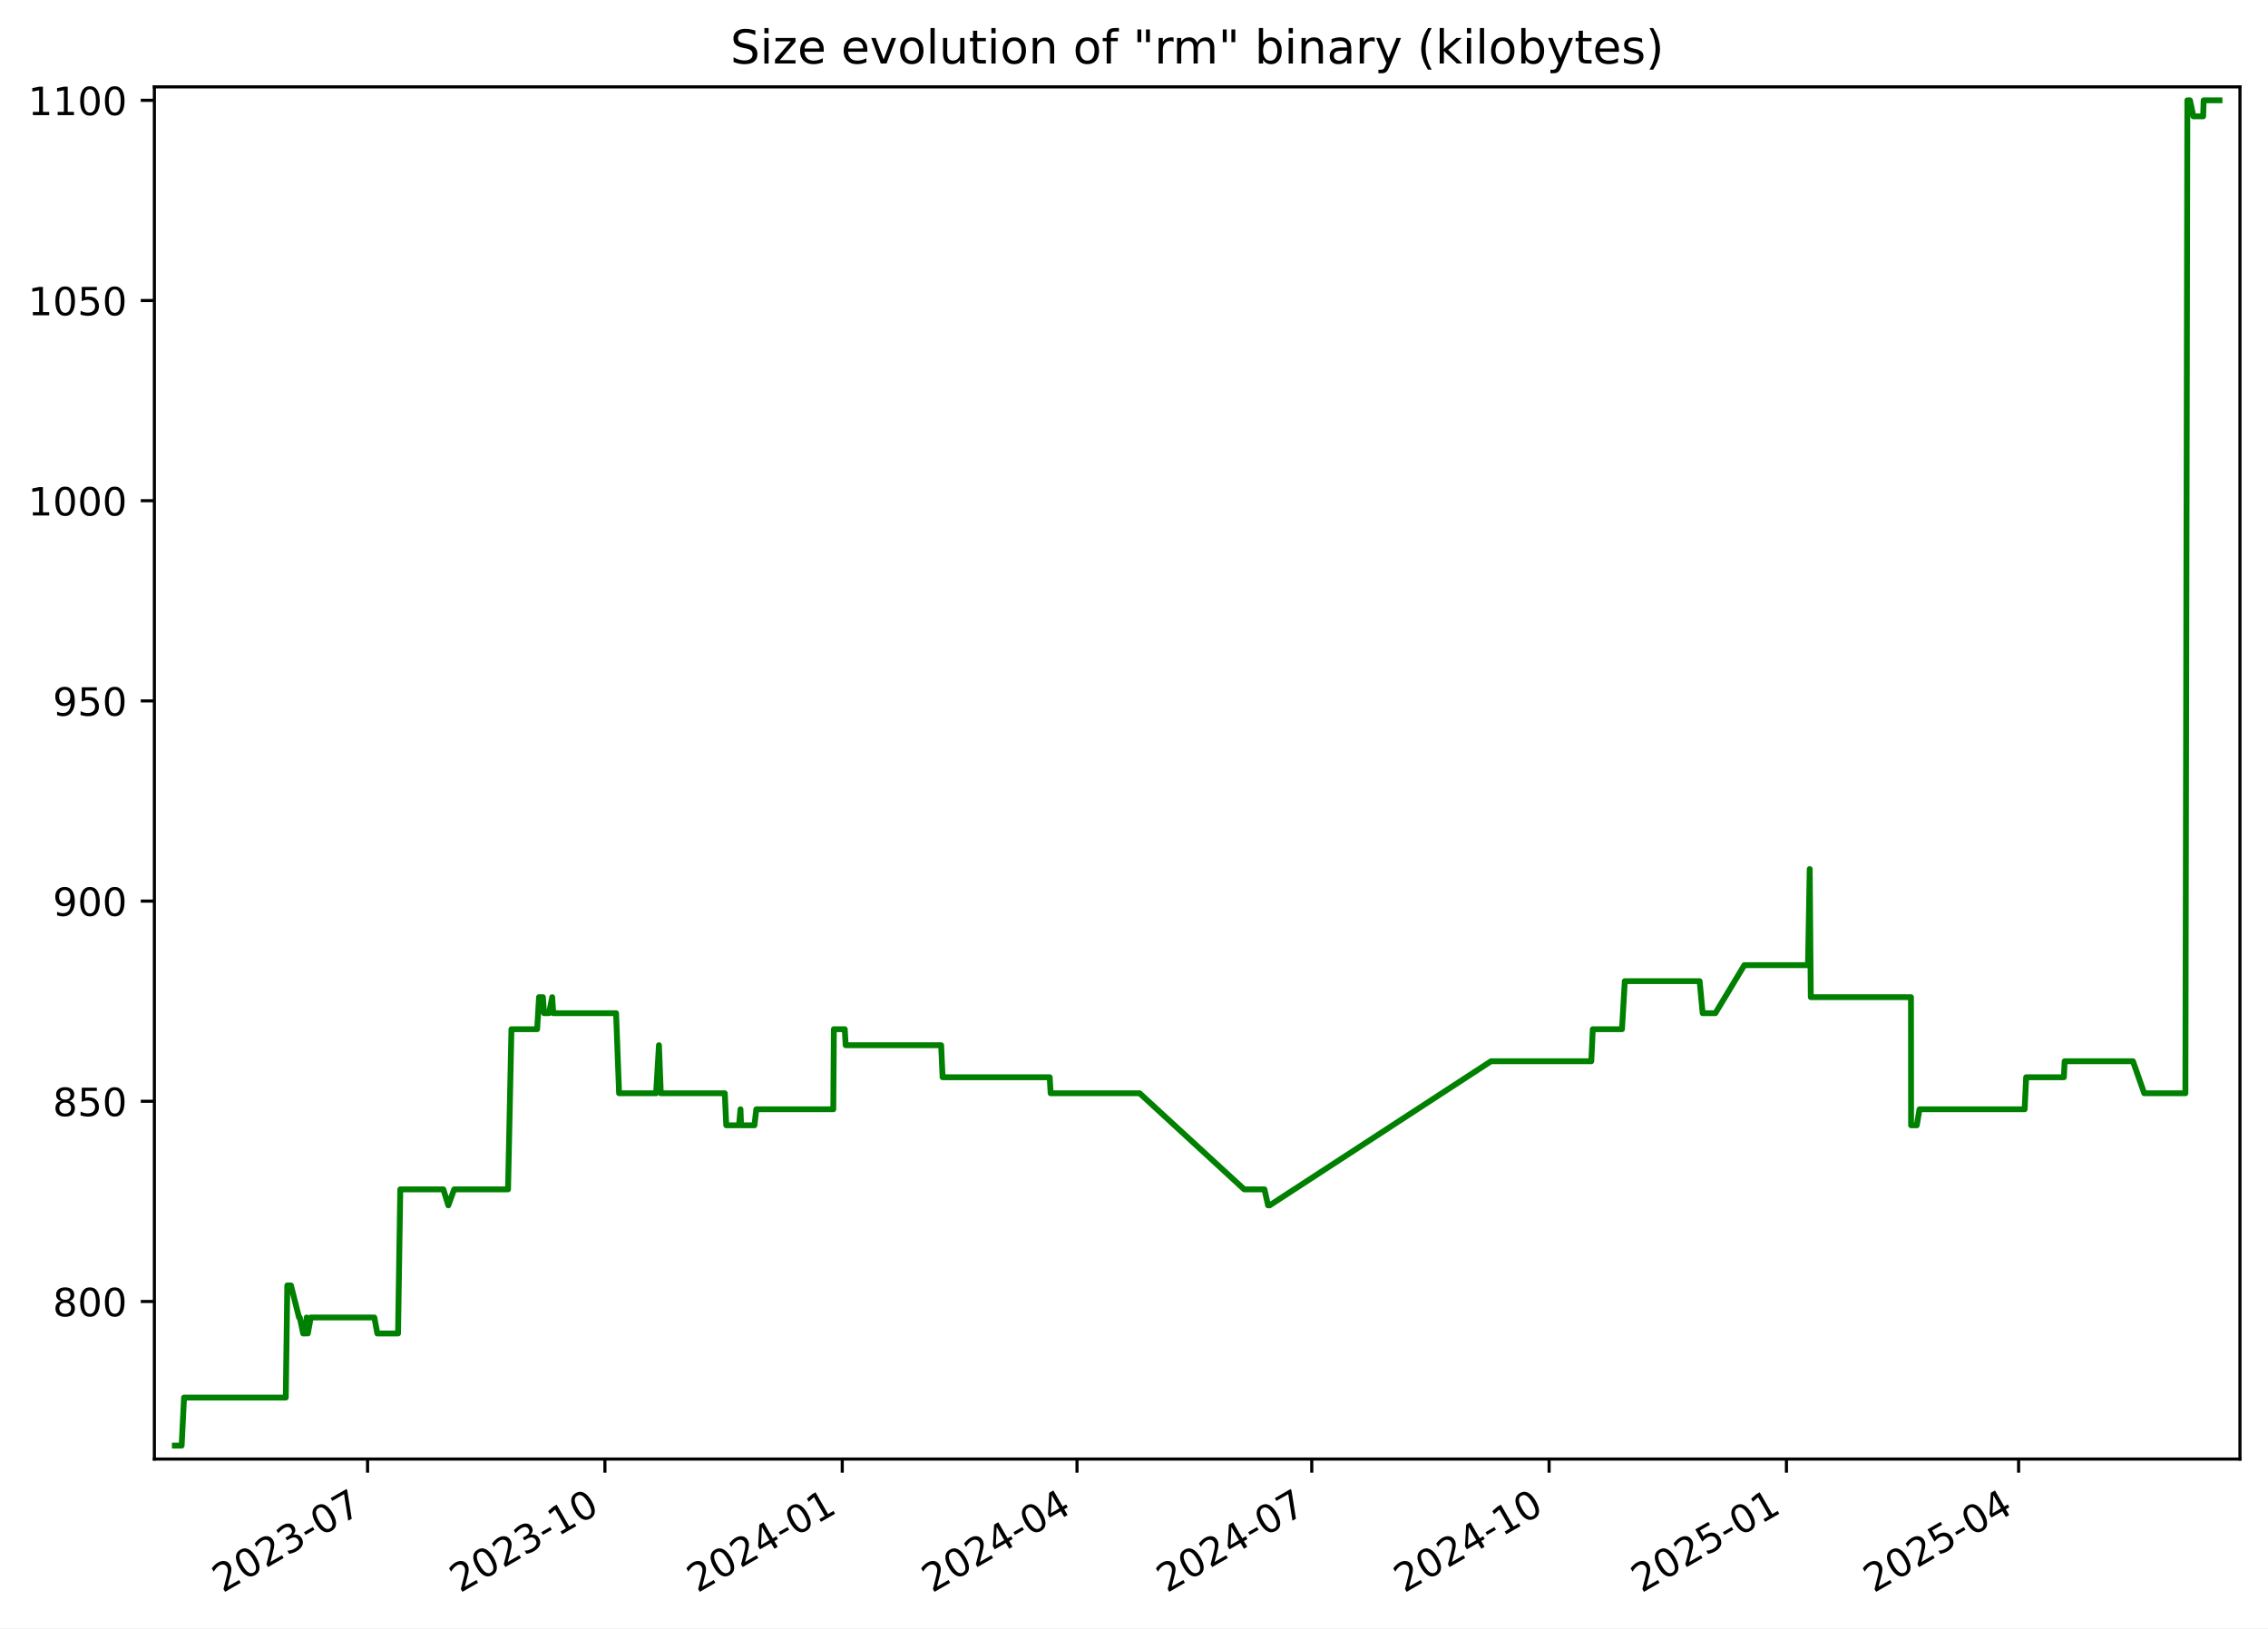
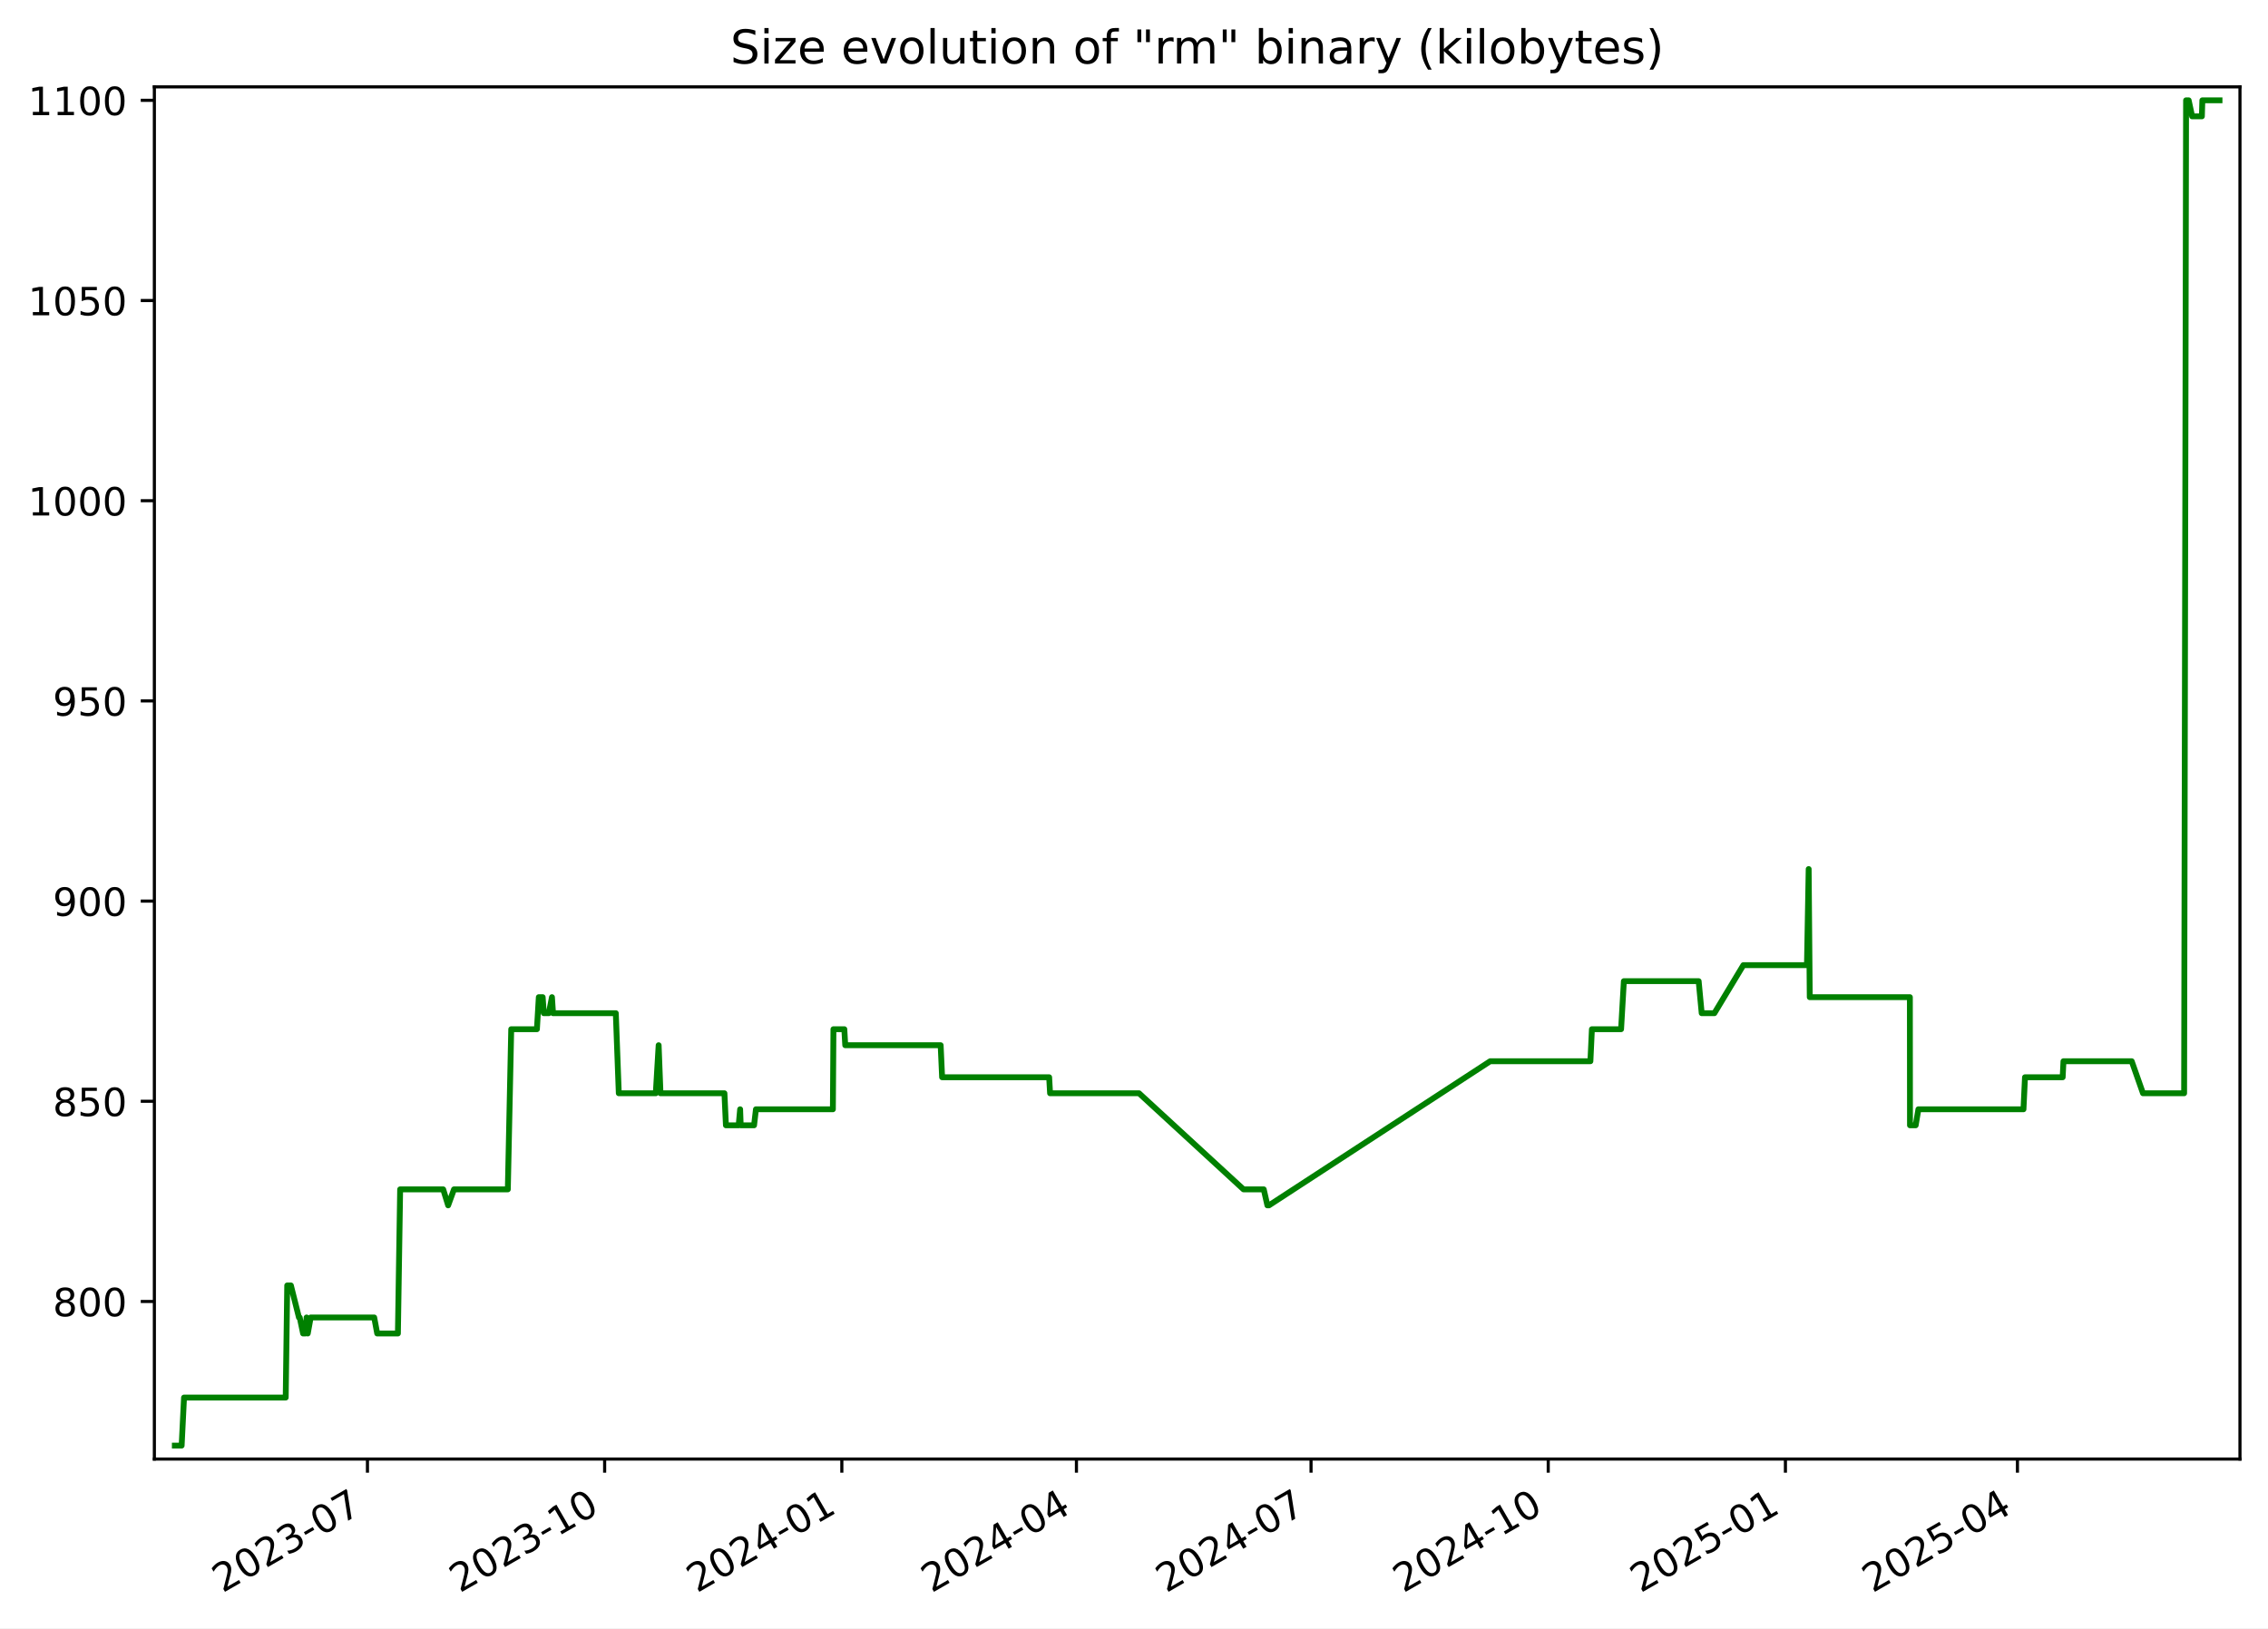
<svg xmlns="http://www.w3.org/2000/svg" xmlns:xlink="http://www.w3.org/1999/xlink" width="582.53pt" height="418.303pt" viewBox="0 0 582.53 418.303" version="1.1">
  <defs>
    <style type="text/css">*{stroke-linejoin: round; stroke-linecap: butt}</style>
  </defs>
  <g id="figure_1">
    <g id="patch_1">
      <path d="M -0 418.303  L 582.53 418.303  L 582.53 0  L -0 0  z " style="fill: #ffffff" />
    </g>
    <g id="axes_1">
      <g id="patch_2">
        <path d="M 39.65 374.83  L 575.33 374.83  L 575.33 22.318  L 39.65 22.318  z " style="fill: #ffffff" />
      </g>
      <g id="matplotlib.axis_1">
        <g id="xtick_1">
          <g id="line2d_1">
            <defs>
-               <path id="m48f391eefd" d="M 0 0  L 0 3.5  " style="stroke: #000000; stroke-width: 0.8" />
+               <path id="mc5333d8bf3" d="M 0 0  L 0 3.5  " style="stroke: #000000; stroke-width: 0.8" />
            </defs>
            <g>
-               <use xlink:href="#m48f391eefd" x="94.412" y="374.83" style="stroke: #000000; stroke-width: 0.8" />
+               <use xlink:href="#mc5333d8bf3" x="94.38" y="374.83" style="stroke: #000000; stroke-width: 0.8" />
            </g>
          </g>
          <g id="text_1">
-             <g transform="translate(57.18687 409.302) rotate(-30) scale(0.1 -0.1)">
+             <g transform="translate(57.15548 409.302) rotate(-30) scale(0.1 -0.1)">
              <defs>
                <path id="DejaVuSans-32" d="M 1228 531  L 3431 531  L 3431 0  L 469 0  L 469 531  Q 828 903 1448 1529  Q 2069 2156 2228 2338  Q 2531 2678 2651 2914  Q 2772 3150 2772 3378  Q 2772 3750 2511 3984  Q 2250 4219 1831 4219  Q 1534 4219 1204 4116  Q 875 4013 500 3803  L 500 4441  Q 881 4594 1212 4672  Q 1544 4750 1819 4750  Q 2544 4750 2975 4387  Q 3406 4025 3406 3419  Q 3406 3131 3298 2873  Q 3191 2616 2906 2266  Q 2828 2175 2409 1742  Q 1991 1309 1228 531  z " transform="scale(0.015625)" />
                <path id="DejaVuSans-30" d="M 2034 4250  Q 1547 4250 1301 3770  Q 1056 3291 1056 2328  Q 1056 1369 1301 889  Q 1547 409 2034 409  Q 2525 409 2770 889  Q 3016 1369 3016 2328  Q 3016 3291 2770 3770  Q 2525 4250 2034 4250  z M 2034 4750  Q 2819 4750 3233 4129  Q 3647 3509 3647 2328  Q 3647 1150 3233 529  Q 2819 -91 2034 -91  Q 1250 -91 836 529  Q 422 1150 422 2328  Q 422 3509 836 4129  Q 1250 4750 2034 4750  z " transform="scale(0.015625)" />
                <path id="DejaVuSans-33" d="M 2597 2516  Q 3050 2419 3304 2112  Q 3559 1806 3559 1356  Q 3559 666 3084 287  Q 2609 -91 1734 -91  Q 1441 -91 1130 -33  Q 819 25 488 141  L 488 750  Q 750 597 1062 519  Q 1375 441 1716 441  Q 2309 441 2620 675  Q 2931 909 2931 1356  Q 2931 1769 2642 2001  Q 2353 2234 1838 2234  L 1294 2234  L 1294 2753  L 1863 2753  Q 2328 2753 2575 2939  Q 2822 3125 2822 3475  Q 2822 3834 2567 4026  Q 2313 4219 1838 4219  Q 1578 4219 1281 4162  Q 984 4106 628 3988  L 628 4550  Q 988 4650 1302 4700  Q 1616 4750 1894 4750  Q 2613 4750 3031 4423  Q 3450 4097 3450 3541  Q 3450 3153 3228 2886  Q 3006 2619 2597 2516  z " transform="scale(0.015625)" />
                <path id="DejaVuSans-2d" d="M 313 2009  L 1997 2009  L 1997 1497  L 313 1497  L 313 2009  z " transform="scale(0.015625)" />
                <path id="DejaVuSans-37" d="M 525 4666  L 3525 4666  L 3525 4397  L 1831 0  L 1172 0  L 2766 4134  L 525 4134  L 525 4666  z " transform="scale(0.015625)" />
              </defs>
              <use xlink:href="#DejaVuSans-32" />
              <use xlink:href="#DejaVuSans-30" x="63.623" />
              <use xlink:href="#DejaVuSans-32" x="127.246" />
              <use xlink:href="#DejaVuSans-33" x="190.869" />
              <use xlink:href="#DejaVuSans-2d" x="254.492" />
              <use xlink:href="#DejaVuSans-30" x="290.576" />
              <use xlink:href="#DejaVuSans-37" x="354.199" />
            </g>
          </g>
        </g>
        <g id="xtick_2">
          <g id="line2d_2">
            <g>
-               <use xlink:href="#m48f391eefd" x="155.371" y="374.83" style="stroke: #000000; stroke-width: 0.8" />
+               <use xlink:href="#mc5333d8bf3" x="155.301" y="374.83" style="stroke: #000000; stroke-width: 0.8" />
            </g>
          </g>
          <g id="text_2">
-             <g transform="translate(118.1462 409.302) rotate(-30) scale(0.1 -0.1)">
+             <g transform="translate(118.0761 409.302) rotate(-30) scale(0.1 -0.1)">
              <defs>
                <path id="DejaVuSans-31" d="M 794 531  L 1825 531  L 1825 4091  L 703 3866  L 703 4441  L 1819 4666  L 2450 4666  L 2450 531  L 3481 531  L 3481 0  L 794 0  L 794 531  z " transform="scale(0.015625)" />
              </defs>
              <use xlink:href="#DejaVuSans-32" />
              <use xlink:href="#DejaVuSans-30" x="63.623" />
              <use xlink:href="#DejaVuSans-32" x="127.246" />
              <use xlink:href="#DejaVuSans-33" x="190.869" />
              <use xlink:href="#DejaVuSans-2d" x="254.492" />
              <use xlink:href="#DejaVuSans-31" x="290.576" />
              <use xlink:href="#DejaVuSans-30" x="354.199" />
            </g>
          </g>
        </g>
        <g id="xtick_3">
          <g id="line2d_3">
            <g>
-               <use xlink:href="#m48f391eefd" x="216.33" y="374.83" style="stroke: #000000; stroke-width: 0.8" />
+               <use xlink:href="#mc5333d8bf3" x="216.222" y="374.83" style="stroke: #000000; stroke-width: 0.8" />
            </g>
          </g>
          <g id="text_3">
-             <g transform="translate(179.1055 409.302) rotate(-30) scale(0.1 -0.1)">
+             <g transform="translate(178.9967 409.302) rotate(-30) scale(0.1 -0.1)">
              <defs>
                <path id="DejaVuSans-34" d="M 2419 4116  L 825 1625  L 2419 1625  L 2419 4116  z M 2253 4666  L 3047 4666  L 3047 1625  L 3713 1625  L 3713 1100  L 3047 1100  L 3047 0  L 2419 0  L 2419 1100  L 313 1100  L 313 1709  L 2253 4666  z " transform="scale(0.015625)" />
              </defs>
              <use xlink:href="#DejaVuSans-32" />
              <use xlink:href="#DejaVuSans-30" x="63.623" />
              <use xlink:href="#DejaVuSans-32" x="127.246" />
              <use xlink:href="#DejaVuSans-34" x="190.869" />
              <use xlink:href="#DejaVuSans-2d" x="254.492" />
              <use xlink:href="#DejaVuSans-30" x="290.576" />
              <use xlink:href="#DejaVuSans-31" x="354.199" />
            </g>
          </g>
        </g>
        <g id="xtick_4">
          <g id="line2d_4">
            <g>
-               <use xlink:href="#m48f391eefd" x="276.627" y="374.83" style="stroke: #000000; stroke-width: 0.8" />
+               <use xlink:href="#mc5333d8bf3" x="276.48" y="374.83" style="stroke: #000000; stroke-width: 0.8" />
            </g>
          </g>
          <g id="text_4">
-             <g transform="translate(239.4021 409.302) rotate(-30) scale(0.1 -0.1)">
+             <g transform="translate(239.2552 409.302) rotate(-30) scale(0.1 -0.1)">
              <use xlink:href="#DejaVuSans-32" />
              <use xlink:href="#DejaVuSans-30" x="63.623" />
              <use xlink:href="#DejaVuSans-32" x="127.246" />
              <use xlink:href="#DejaVuSans-34" x="190.869" />
              <use xlink:href="#DejaVuSans-2d" x="254.492" />
              <use xlink:href="#DejaVuSans-30" x="290.576" />
              <use xlink:href="#DejaVuSans-34" x="354.199" />
            </g>
          </g>
        </g>
        <g id="xtick_5">
          <g id="line2d_5">
            <g>
-               <use xlink:href="#m48f391eefd" x="336.924" y="374.83" style="stroke: #000000; stroke-width: 0.8" />
+               <use xlink:href="#mc5333d8bf3" x="336.738" y="374.83" style="stroke: #000000; stroke-width: 0.8" />
            </g>
          </g>
          <g id="text_5">
-             <g transform="translate(299.6988 409.302) rotate(-30) scale(0.1 -0.1)">
+             <g transform="translate(299.5137 409.302) rotate(-30) scale(0.1 -0.1)">
              <use xlink:href="#DejaVuSans-32" />
              <use xlink:href="#DejaVuSans-30" x="63.623" />
              <use xlink:href="#DejaVuSans-32" x="127.246" />
              <use xlink:href="#DejaVuSans-34" x="190.869" />
              <use xlink:href="#DejaVuSans-2d" x="254.492" />
              <use xlink:href="#DejaVuSans-30" x="290.576" />
              <use xlink:href="#DejaVuSans-37" x="354.199" />
            </g>
          </g>
        </g>
        <g id="xtick_6">
          <g id="line2d_6">
            <g>
-               <use xlink:href="#m48f391eefd" x="397.883" y="374.83" style="stroke: #000000; stroke-width: 0.8" />
+               <use xlink:href="#mc5333d8bf3" x="397.659" y="374.83" style="stroke: #000000; stroke-width: 0.8" />
            </g>
          </g>
          <g id="text_6">
-             <g transform="translate(360.6581 409.302) rotate(-30) scale(0.1 -0.1)">
+             <g transform="translate(360.4343 409.302) rotate(-30) scale(0.1 -0.1)">
              <use xlink:href="#DejaVuSans-32" />
              <use xlink:href="#DejaVuSans-30" x="63.623" />
              <use xlink:href="#DejaVuSans-32" x="127.246" />
              <use xlink:href="#DejaVuSans-34" x="190.869" />
              <use xlink:href="#DejaVuSans-2d" x="254.492" />
              <use xlink:href="#DejaVuSans-31" x="290.576" />
              <use xlink:href="#DejaVuSans-30" x="354.199" />
            </g>
          </g>
        </g>
        <g id="xtick_7">
          <g id="line2d_7">
            <g>
-               <use xlink:href="#m48f391eefd" x="458.842" y="374.83" style="stroke: #000000; stroke-width: 0.8" />
+               <use xlink:href="#mc5333d8bf3" x="458.58" y="374.83" style="stroke: #000000; stroke-width: 0.8" />
            </g>
          </g>
          <g id="text_7">
-             <g transform="translate(421.6174 409.302) rotate(-30) scale(0.1 -0.1)">
+             <g transform="translate(421.3549 409.302) rotate(-30) scale(0.1 -0.1)">
              <defs>
                <path id="DejaVuSans-35" d="M 691 4666  L 3169 4666  L 3169 4134  L 1269 4134  L 1269 2991  Q 1406 3038 1543 3061  Q 1681 3084 1819 3084  Q 2600 3084 3056 2656  Q 3513 2228 3513 1497  Q 3513 744 3044 326  Q 2575 -91 1722 -91  Q 1428 -91 1123 -41  Q 819 9 494 109  L 494 744  Q 775 591 1075 516  Q 1375 441 1709 441  Q 2250 441 2565 725  Q 2881 1009 2881 1497  Q 2881 1984 2565 2268  Q 2250 2553 1709 2553  Q 1456 2553 1204 2497  Q 953 2441 691 2322  L 691 4666  z " transform="scale(0.015625)" />
              </defs>
              <use xlink:href="#DejaVuSans-32" />
              <use xlink:href="#DejaVuSans-30" x="63.623" />
              <use xlink:href="#DejaVuSans-32" x="127.246" />
              <use xlink:href="#DejaVuSans-35" x="190.869" />
              <use xlink:href="#DejaVuSans-2d" x="254.492" />
              <use xlink:href="#DejaVuSans-30" x="290.576" />
              <use xlink:href="#DejaVuSans-31" x="354.199" />
            </g>
          </g>
        </g>
        <g id="xtick_8">
          <g id="line2d_8">
            <g>
-               <use xlink:href="#m48f391eefd" x="518.476" y="374.83" style="stroke: #000000; stroke-width: 0.8" />
+               <use xlink:href="#mc5333d8bf3" x="518.176" y="374.83" style="stroke: #000000; stroke-width: 0.8" />
            </g>
          </g>
          <g id="text_8">
-             <g transform="translate(481.2515 409.302) rotate(-30) scale(0.1 -0.1)">
+             <g transform="translate(480.9512 409.302) rotate(-30) scale(0.1 -0.1)">
              <use xlink:href="#DejaVuSans-32" />
              <use xlink:href="#DejaVuSans-30" x="63.623" />
              <use xlink:href="#DejaVuSans-32" x="127.246" />
              <use xlink:href="#DejaVuSans-35" x="190.869" />
              <use xlink:href="#DejaVuSans-2d" x="254.492" />
              <use xlink:href="#DejaVuSans-30" x="290.576" />
              <use xlink:href="#DejaVuSans-34" x="354.199" />
            </g>
          </g>
        </g>
      </g>
      <g id="matplotlib.axis_2">
        <g id="ytick_1">
          <g id="line2d_9">
            <defs>
-               <path id="m0028263cc3" d="M 0 0  L -3.5 0  " style="stroke: #000000; stroke-width: 0.8" />
+               <path id="m9a26f49847" d="M 0 0  L -3.5 0  " style="stroke: #000000; stroke-width: 0.8" />
            </defs>
            <g>
-               <use xlink:href="#m0028263cc3" x="39.65" y="334.346" style="stroke: #000000; stroke-width: 0.8" />
+               <use xlink:href="#m9a26f49847" x="39.65" y="334.346" style="stroke: #000000; stroke-width: 0.8" />
            </g>
          </g>
          <g id="text_9">
            <g transform="translate(13.5625 338.1448) scale(0.1 -0.1)">
              <defs>
                <path id="DejaVuSans-38" d="M 2034 2216  Q 1584 2216 1326 1975  Q 1069 1734 1069 1313  Q 1069 891 1326 650  Q 1584 409 2034 409  Q 2484 409 2743 651  Q 3003 894 3003 1313  Q 3003 1734 2745 1975  Q 2488 2216 2034 2216  z M 1403 2484  Q 997 2584 770 2862  Q 544 3141 544 3541  Q 544 4100 942 4425  Q 1341 4750 2034 4750  Q 2731 4750 3128 4425  Q 3525 4100 3525 3541  Q 3525 3141 3298 2862  Q 3072 2584 2669 2484  Q 3125 2378 3379 2068  Q 3634 1759 3634 1313  Q 3634 634 3220 271  Q 2806 -91 2034 -91  Q 1263 -91 848 271  Q 434 634 434 1313  Q 434 1759 690 2068  Q 947 2378 1403 2484  z M 1172 3481  Q 1172 3119 1398 2916  Q 1625 2713 2034 2713  Q 2441 2713 2670 2916  Q 2900 3119 2900 3481  Q 2900 3844 2670 4047  Q 2441 4250 2034 4250  Q 1625 4250 1398 4047  Q 1172 3844 1172 3481  z " transform="scale(0.015625)" />
              </defs>
              <use xlink:href="#DejaVuSans-38" />
              <use xlink:href="#DejaVuSans-30" x="63.623" />
              <use xlink:href="#DejaVuSans-30" x="127.246" />
            </g>
          </g>
        </g>
        <g id="ytick_2">
          <g id="line2d_10">
            <g>
-               <use xlink:href="#m0028263cc3" x="39.65" y="282.917" style="stroke: #000000; stroke-width: 0.8" />
+               <use xlink:href="#m9a26f49847" x="39.65" y="282.917" style="stroke: #000000; stroke-width: 0.8" />
            </g>
          </g>
          <g id="text_10">
            <g transform="translate(13.5625 286.7162) scale(0.1 -0.1)">
              <use xlink:href="#DejaVuSans-38" />
              <use xlink:href="#DejaVuSans-35" x="63.623" />
              <use xlink:href="#DejaVuSans-30" x="127.246" />
            </g>
          </g>
        </g>
        <g id="ytick_3">
          <g id="line2d_11">
            <g>
-               <use xlink:href="#m0028263cc3" x="39.65" y="231.488" style="stroke: #000000; stroke-width: 0.8" />
+               <use xlink:href="#m9a26f49847" x="39.65" y="231.488" style="stroke: #000000; stroke-width: 0.8" />
            </g>
          </g>
          <g id="text_11">
            <g transform="translate(13.5625 235.2876) scale(0.1 -0.1)">
              <defs>
                <path id="DejaVuSans-39" d="M 703 97  L 703 672  Q 941 559 1184 500  Q 1428 441 1663 441  Q 2288 441 2617 861  Q 2947 1281 2994 2138  Q 2813 1869 2534 1725  Q 2256 1581 1919 1581  Q 1219 1581 811 2004  Q 403 2428 403 3163  Q 403 3881 828 4315  Q 1253 4750 1959 4750  Q 2769 4750 3195 4129  Q 3622 3509 3622 2328  Q 3622 1225 3098 567  Q 2575 -91 1691 -91  Q 1453 -91 1209 -44  Q 966 3 703 97  z M 1959 2075  Q 2384 2075 2632 2365  Q 2881 2656 2881 3163  Q 2881 3666 2632 3958  Q 2384 4250 1959 4250  Q 1534 4250 1286 3958  Q 1038 3666 1038 3163  Q 1038 2656 1286 2365  Q 1534 2075 1959 2075  z " transform="scale(0.015625)" />
              </defs>
              <use xlink:href="#DejaVuSans-39" />
              <use xlink:href="#DejaVuSans-30" x="63.623" />
              <use xlink:href="#DejaVuSans-30" x="127.246" />
            </g>
          </g>
        </g>
        <g id="ytick_4">
          <g id="line2d_12">
            <g>
-               <use xlink:href="#m0028263cc3" x="39.65" y="180.06" style="stroke: #000000; stroke-width: 0.8" />
+               <use xlink:href="#m9a26f49847" x="39.65" y="180.06" style="stroke: #000000; stroke-width: 0.8" />
            </g>
          </g>
          <g id="text_12">
            <g transform="translate(13.5625 183.8591) scale(0.1 -0.1)">
              <use xlink:href="#DejaVuSans-39" />
              <use xlink:href="#DejaVuSans-35" x="63.623" />
              <use xlink:href="#DejaVuSans-30" x="127.246" />
            </g>
          </g>
        </g>
        <g id="ytick_5">
          <g id="line2d_13">
            <g>
-               <use xlink:href="#m0028263cc3" x="39.65" y="128.631" style="stroke: #000000; stroke-width: 0.8" />
+               <use xlink:href="#m9a26f49847" x="39.65" y="128.631" style="stroke: #000000; stroke-width: 0.8" />
            </g>
          </g>
          <g id="text_13">
            <g transform="translate(7.2 132.4305) scale(0.1 -0.1)">
              <use xlink:href="#DejaVuSans-31" />
              <use xlink:href="#DejaVuSans-30" x="63.623" />
              <use xlink:href="#DejaVuSans-30" x="127.246" />
              <use xlink:href="#DejaVuSans-30" x="190.869" />
            </g>
          </g>
        </g>
        <g id="ytick_6">
          <g id="line2d_14">
            <g>
-               <use xlink:href="#m0028263cc3" x="39.65" y="77.203" style="stroke: #000000; stroke-width: 0.8" />
+               <use xlink:href="#m9a26f49847" x="39.65" y="77.203" style="stroke: #000000; stroke-width: 0.8" />
            </g>
          </g>
          <g id="text_14">
            <g transform="translate(7.2 81.00191) scale(0.1 -0.1)">
              <use xlink:href="#DejaVuSans-31" />
              <use xlink:href="#DejaVuSans-30" x="63.623" />
              <use xlink:href="#DejaVuSans-35" x="127.246" />
              <use xlink:href="#DejaVuSans-30" x="190.869" />
            </g>
          </g>
        </g>
        <g id="ytick_7">
          <g id="line2d_15">
            <g>
-               <use xlink:href="#m0028263cc3" x="39.65" y="25.774" style="stroke: #000000; stroke-width: 0.8" />
+               <use xlink:href="#m9a26f49847" x="39.65" y="25.774" style="stroke: #000000; stroke-width: 0.8" />
            </g>
          </g>
          <g id="text_15">
            <g transform="translate(7.2 29.57334) scale(0.1 -0.1)">
              <use xlink:href="#DejaVuSans-31" />
              <use xlink:href="#DejaVuSans-31" x="63.623" />
              <use xlink:href="#DejaVuSans-30" x="127.246" />
              <use xlink:href="#DejaVuSans-30" x="190.869" />
            </g>
          </g>
        </g>
      </g>
      <g id="line2d_16">
-         <path d="M 44.902 371.374  L 46.656 371.374  L 47.269 359.031  L 73.403 359.031  L 73.79 330.231  L 74.737 330.231  L 76.803 338.46  L 77.005 338.46  L 77.866 342.574  L 78.456 342.574  L 78.766 338.46  L 79.07 342.574  L 79.82 338.46  L 96.148 338.46  L 96.917 342.574  L 102.237 342.574  L 102.814 305.546  L 113.878 305.546  L 115.149 309.66  L 116.651 305.546  L 130.489 305.546  L 131.362 264.403  L 137.965 264.403  L 138.451 256.174  L 139.446 256.174  L 139.727 260.288  L 141.02 260.288  L 141.831 256.174  L 142.104 260.288  L 158.24 260.288  L 159.009 280.86  L 168.518 280.86  L 169.252 268.517  L 169.723 280.86  L 186.161 280.86  L 186.54 289.088  L 189.82 289.088  L 190.194 284.974  L 190.34 289.088  L 193.775 289.088  L 194.257 284.974  L 214.031 284.974  L 214.174 264.403  L 216.977 264.403  L 217.206 268.517  L 241.731 268.517  L 242.103 276.746  L 269.616 276.746  L 269.852 280.86  L 292.716 280.86  L 319.571 305.546  L 324.769 305.546  L 325.702 309.66  L 326.105 309.66  L 382.964 272.631  L 408.721 272.631  L 409.107 264.403  L 416.607 264.403  L 417.324 252.06  L 436.547 252.06  L 437.325 260.288  L 440.587 260.288  L 448.03 247.946  L 464.379 247.946  L 464.82 223.26  L 465.098 256.174  L 490.831 256.174  L 490.858 289.088  L 492.322 289.088  L 493.018 284.974  L 520.026 284.974  L 520.416 276.746  L 530.099 276.746  L 530.302 272.631  L 547.845 272.631  L 550.74 280.86  L 561.314 280.86  L 561.817 25.774  L 562.486 25.774  L 563.371 29.888  L 565.878 29.888  L 565.999 25.774  L 570.078 25.774  L 570.078 25.774  " clip-path="url(#pb8211eb91f)" style="fill: none; stroke: #008000; stroke-width: 1.5; stroke-linecap: square" />
+         <path d="M 44.902 371.374  L 46.655 371.374  L 47.268 359.031  L 73.384 359.031  L 73.772 330.231  L 74.718 330.231  L 76.782 338.46  L 76.985 338.46  L 77.845 342.574  L 78.435 342.574  L 78.745 338.46  L 79.048 342.574  L 79.798 338.46  L 96.116 338.46  L 96.884 342.574  L 102.2 342.574  L 102.777 305.546  L 113.835 305.546  L 115.104 309.66  L 116.605 305.546  L 130.435 305.546  L 131.307 264.403  L 137.906 264.403  L 138.392 256.174  L 139.386 256.174  L 139.667 260.288  L 140.959 260.288  L 141.769 256.174  L 142.043 260.288  L 158.168 260.288  L 158.936 280.86  L 168.439 280.86  L 169.173 268.517  L 169.644 280.86  L 186.072 280.86  L 186.451 289.088  L 189.728 289.088  L 190.102 284.974  L 190.247 289.088  L 193.681 289.088  L 194.163 284.974  L 213.924 284.974  L 214.067 264.403  L 216.867 264.403  L 217.096 268.517  L 241.606 268.517  L 241.978 276.746  L 269.474 276.746  L 269.709 280.86  L 292.558 280.86  L 319.397 305.546  L 324.591 305.546  L 325.524 309.66  L 325.927 309.66  L 382.75 272.631  L 408.49 272.631  L 408.876 264.403  L 416.371 264.403  L 417.087 252.06  L 436.299 252.06  L 437.076 260.288  L 440.336 260.288  L 447.774 247.946  L 464.113 247.946  L 464.554 223.26  L 464.832 256.174  L 490.548 256.174  L 490.575 289.088  L 492.039 289.088  L 492.734 284.974  L 519.725 284.974  L 520.115 276.746  L 529.792 276.746  L 529.994 272.631  L 547.526 272.631  L 550.419 280.86  L 560.986 280.86  L 561.489 25.774  L 562.158 25.774  L 563.042 29.888  L 565.548 29.888  L 565.668 25.774  L 570.078 25.774  L 570.078 25.774  " clip-path="url(#pcf60c14a0b)" style="fill: none; stroke: #008000; stroke-width: 1.5; stroke-linecap: square" />
      </g>
      <g id="patch_3">
        <path d="M 39.65 374.83  L 39.65 22.318  " style="fill: none; stroke: #000000; stroke-width: 0.8; stroke-linejoin: miter; stroke-linecap: square" />
      </g>
      <g id="patch_4">
        <path d="M 575.33 374.83  L 575.33 22.318  " style="fill: none; stroke: #000000; stroke-width: 0.8; stroke-linejoin: miter; stroke-linecap: square" />
      </g>
      <g id="patch_5">
        <path d="M 39.65 374.83  L 575.33 374.83  " style="fill: none; stroke: #000000; stroke-width: 0.8; stroke-linejoin: miter; stroke-linecap: square" />
      </g>
      <g id="patch_6">
        <path d="M 39.65 22.318  L 575.33 22.318  " style="fill: none; stroke: #000000; stroke-width: 0.8; stroke-linejoin: miter; stroke-linecap: square" />
      </g>
      <g id="text_16">
        <g transform="translate(187.5884 16.31812) scale(0.12 -0.12)">
          <defs>
            <path id="DejaVuSans-53" d="M 3425 4513  L 3425 3897  Q 3066 4069 2747 4153  Q 2428 4238 2131 4238  Q 1616 4238 1336 4038  Q 1056 3838 1056 3469  Q 1056 3159 1242 3001  Q 1428 2844 1947 2747  L 2328 2669  Q 3034 2534 3370 2195  Q 3706 1856 3706 1288  Q 3706 609 3251 259  Q 2797 -91 1919 -91  Q 1588 -91 1214 -16  Q 841 59 441 206  L 441 856  Q 825 641 1194 531  Q 1563 422 1919 422  Q 2459 422 2753 634  Q 3047 847 3047 1241  Q 3047 1584 2836 1778  Q 2625 1972 2144 2069  L 1759 2144  Q 1053 2284 737 2584  Q 422 2884 422 3419  Q 422 4038 858 4394  Q 1294 4750 2059 4750  Q 2388 4750 2728 4690  Q 3069 4631 3425 4513  z " transform="scale(0.015625)" />
            <path id="DejaVuSans-69" d="M 603 3500  L 1178 3500  L 1178 0  L 603 0  L 603 3500  z M 603 4863  L 1178 4863  L 1178 4134  L 603 4134  L 603 4863  z " transform="scale(0.015625)" />
            <path id="DejaVuSans-7a" d="M 353 3500  L 3084 3500  L 3084 2975  L 922 459  L 3084 459  L 3084 0  L 275 0  L 275 525  L 2438 3041  L 353 3041  L 353 3500  z " transform="scale(0.015625)" />
            <path id="DejaVuSans-65" d="M 3597 1894  L 3597 1613  L 953 1613  Q 991 1019 1311 708  Q 1631 397 2203 397  Q 2534 397 2845 478  Q 3156 559 3463 722  L 3463 178  Q 3153 47 2828 -22  Q 2503 -91 2169 -91  Q 1331 -91 842 396  Q 353 884 353 1716  Q 353 2575 817 3079  Q 1281 3584 2069 3584  Q 2775 3584 3186 3129  Q 3597 2675 3597 1894  z M 3022 2063  Q 3016 2534 2758 2815  Q 2500 3097 2075 3097  Q 1594 3097 1305 2825  Q 1016 2553 972 2059  L 3022 2063  z " transform="scale(0.015625)" />
            <path id="DejaVuSans-20" transform="scale(0.015625)" />
            <path id="DejaVuSans-76" d="M 191 3500  L 800 3500  L 1894 563  L 2988 3500  L 3597 3500  L 2284 0  L 1503 0  L 191 3500  z " transform="scale(0.015625)" />
            <path id="DejaVuSans-6f" d="M 1959 3097  Q 1497 3097 1228 2736  Q 959 2375 959 1747  Q 959 1119 1226 758  Q 1494 397 1959 397  Q 2419 397 2687 759  Q 2956 1122 2956 1747  Q 2956 2369 2687 2733  Q 2419 3097 1959 3097  z M 1959 3584  Q 2709 3584 3137 3096  Q 3566 2609 3566 1747  Q 3566 888 3137 398  Q 2709 -91 1959 -91  Q 1206 -91 779 398  Q 353 888 353 1747  Q 353 2609 779 3096  Q 1206 3584 1959 3584  z " transform="scale(0.015625)" />
            <path id="DejaVuSans-6c" d="M 603 4863  L 1178 4863  L 1178 0  L 603 0  L 603 4863  z " transform="scale(0.015625)" />
            <path id="DejaVuSans-75" d="M 544 1381  L 544 3500  L 1119 3500  L 1119 1403  Q 1119 906 1312 657  Q 1506 409 1894 409  Q 2359 409 2629 706  Q 2900 1003 2900 1516  L 2900 3500  L 3475 3500  L 3475 0  L 2900 0  L 2900 538  Q 2691 219 2414 64  Q 2138 -91 1772 -91  Q 1169 -91 856 284  Q 544 659 544 1381  z M 1991 3584  L 1991 3584  z " transform="scale(0.015625)" />
            <path id="DejaVuSans-74" d="M 1172 4494  L 1172 3500  L 2356 3500  L 2356 3053  L 1172 3053  L 1172 1153  Q 1172 725 1289 603  Q 1406 481 1766 481  L 2356 481  L 2356 0  L 1766 0  Q 1100 0 847 248  Q 594 497 594 1153  L 594 3053  L 172 3053  L 172 3500  L 594 3500  L 594 4494  L 1172 4494  z " transform="scale(0.015625)" />
            <path id="DejaVuSans-6e" d="M 3513 2113  L 3513 0  L 2938 0  L 2938 2094  Q 2938 2591 2744 2837  Q 2550 3084 2163 3084  Q 1697 3084 1428 2787  Q 1159 2491 1159 1978  L 1159 0  L 581 0  L 581 3500  L 1159 3500  L 1159 2956  Q 1366 3272 1645 3428  Q 1925 3584 2291 3584  Q 2894 3584 3203 3211  Q 3513 2838 3513 2113  z " transform="scale(0.015625)" />
            <path id="DejaVuSans-66" d="M 2375 4863  L 2375 4384  L 1825 4384  Q 1516 4384 1395 4259  Q 1275 4134 1275 3809  L 1275 3500  L 2222 3500  L 2222 3053  L 1275 3053  L 1275 0  L 697 0  L 697 3053  L 147 3053  L 147 3500  L 697 3500  L 697 3744  Q 697 4328 969 4595  Q 1241 4863 1831 4863  L 2375 4863  z " transform="scale(0.015625)" />
            <path id="DejaVuSans-22" d="M 1147 4666  L 1147 2931  L 616 2931  L 616 4666  L 1147 4666  z M 2328 4666  L 2328 2931  L 1797 2931  L 1797 4666  L 2328 4666  z " transform="scale(0.015625)" />
            <path id="DejaVuSans-72" d="M 2631 2963  Q 2534 3019 2420 3045  Q 2306 3072 2169 3072  Q 1681 3072 1420 2755  Q 1159 2438 1159 1844  L 1159 0  L 581 0  L 581 3500  L 1159 3500  L 1159 2956  Q 1341 3275 1631 3429  Q 1922 3584 2338 3584  Q 2397 3584 2469 3576  Q 2541 3569 2628 3553  L 2631 2963  z " transform="scale(0.015625)" />
            <path id="DejaVuSans-6d" d="M 3328 2828  Q 3544 3216 3844 3400  Q 4144 3584 4550 3584  Q 5097 3584 5394 3201  Q 5691 2819 5691 2113  L 5691 0  L 5113 0  L 5113 2094  Q 5113 2597 4934 2840  Q 4756 3084 4391 3084  Q 3944 3084 3684 2787  Q 3425 2491 3425 1978  L 3425 0  L 2847 0  L 2847 2094  Q 2847 2600 2669 2842  Q 2491 3084 2119 3084  Q 1678 3084 1418 2786  Q 1159 2488 1159 1978  L 1159 0  L 581 0  L 581 3500  L 1159 3500  L 1159 2956  Q 1356 3278 1631 3431  Q 1906 3584 2284 3584  Q 2666 3584 2933 3390  Q 3200 3197 3328 2828  z " transform="scale(0.015625)" />
            <path id="DejaVuSans-62" d="M 3116 1747  Q 3116 2381 2855 2742  Q 2594 3103 2138 3103  Q 1681 3103 1420 2742  Q 1159 2381 1159 1747  Q 1159 1113 1420 752  Q 1681 391 2138 391  Q 2594 391 2855 752  Q 3116 1113 3116 1747  z M 1159 2969  Q 1341 3281 1617 3432  Q 1894 3584 2278 3584  Q 2916 3584 3314 3078  Q 3713 2572 3713 1747  Q 3713 922 3314 415  Q 2916 -91 2278 -91  Q 1894 -91 1617 61  Q 1341 213 1159 525  L 1159 0  L 581 0  L 581 4863  L 1159 4863  L 1159 2969  z " transform="scale(0.015625)" />
            <path id="DejaVuSans-61" d="M 2194 1759  Q 1497 1759 1228 1600  Q 959 1441 959 1056  Q 959 750 1161 570  Q 1363 391 1709 391  Q 2188 391 2477 730  Q 2766 1069 2766 1631  L 2766 1759  L 2194 1759  z M 3341 1997  L 3341 0  L 2766 0  L 2766 531  Q 2569 213 2275 61  Q 1981 -91 1556 -91  Q 1019 -91 701 211  Q 384 513 384 1019  Q 384 1609 779 1909  Q 1175 2209 1959 2209  L 2766 2209  L 2766 2266  Q 2766 2663 2505 2880  Q 2244 3097 1772 3097  Q 1472 3097 1187 3025  Q 903 2953 641 2809  L 641 3341  Q 956 3463 1253 3523  Q 1550 3584 1831 3584  Q 2591 3584 2966 3190  Q 3341 2797 3341 1997  z " transform="scale(0.015625)" />
            <path id="DejaVuSans-79" d="M 2059 -325  Q 1816 -950 1584 -1140  Q 1353 -1331 966 -1331  L 506 -1331  L 506 -850  L 844 -850  Q 1081 -850 1212 -737  Q 1344 -625 1503 -206  L 1606 56  L 191 3500  L 800 3500  L 1894 763  L 2988 3500  L 3597 3500  L 2059 -325  z " transform="scale(0.015625)" />
            <path id="DejaVuSans-28" d="M 1984 4856  Q 1566 4138 1362 3434  Q 1159 2731 1159 2009  Q 1159 1288 1364 580  Q 1569 -128 1984 -844  L 1484 -844  Q 1016 -109 783 600  Q 550 1309 550 2009  Q 550 2706 781 3412  Q 1013 4119 1484 4856  L 1984 4856  z " transform="scale(0.015625)" />
            <path id="DejaVuSans-6b" d="M 581 4863  L 1159 4863  L 1159 1991  L 2875 3500  L 3609 3500  L 1753 1863  L 3688 0  L 2938 0  L 1159 1709  L 1159 0  L 581 0  L 581 4863  z " transform="scale(0.015625)" />
            <path id="DejaVuSans-73" d="M 2834 3397  L 2834 2853  Q 2591 2978 2328 3040  Q 2066 3103 1784 3103  Q 1356 3103 1142 2972  Q 928 2841 928 2578  Q 928 2378 1081 2264  Q 1234 2150 1697 2047  L 1894 2003  Q 2506 1872 2764 1633  Q 3022 1394 3022 966  Q 3022 478 2636 193  Q 2250 -91 1575 -91  Q 1294 -91 989 -36  Q 684 19 347 128  L 347 722  Q 666 556 975 473  Q 1284 391 1588 391  Q 1994 391 2212 530  Q 2431 669 2431 922  Q 2431 1156 2273 1281  Q 2116 1406 1581 1522  L 1381 1569  Q 847 1681 609 1914  Q 372 2147 372 2553  Q 372 3047 722 3315  Q 1072 3584 1716 3584  Q 2034 3584 2315 3537  Q 2597 3491 2834 3397  z " transform="scale(0.015625)" />
            <path id="DejaVuSans-29" d="M 513 4856  L 1013 4856  Q 1481 4119 1714 3412  Q 1947 2706 1947 2009  Q 1947 1309 1714 600  Q 1481 -109 1013 -844  L 513 -844  Q 928 -128 1133 580  Q 1338 1288 1338 2009  Q 1338 2731 1133 3434  Q 928 4138 513 4856  z " transform="scale(0.015625)" />
          </defs>
          <use xlink:href="#DejaVuSans-53" />
          <use xlink:href="#DejaVuSans-69" x="63.477" />
          <use xlink:href="#DejaVuSans-7a" x="91.26" />
          <use xlink:href="#DejaVuSans-65" x="143.75" />
          <use xlink:href="#DejaVuSans-20" x="205.273" />
          <use xlink:href="#DejaVuSans-65" x="237.061" />
          <use xlink:href="#DejaVuSans-76" x="298.584" />
          <use xlink:href="#DejaVuSans-6f" x="357.764" />
          <use xlink:href="#DejaVuSans-6c" x="418.945" />
          <use xlink:href="#DejaVuSans-75" x="446.729" />
          <use xlink:href="#DejaVuSans-74" x="510.107" />
          <use xlink:href="#DejaVuSans-69" x="549.316" />
          <use xlink:href="#DejaVuSans-6f" x="577.1" />
          <use xlink:href="#DejaVuSans-6e" x="638.281" />
          <use xlink:href="#DejaVuSans-20" x="701.66" />
          <use xlink:href="#DejaVuSans-6f" x="733.447" />
          <use xlink:href="#DejaVuSans-66" x="794.629" />
          <use xlink:href="#DejaVuSans-20" x="829.834" />
          <use xlink:href="#DejaVuSans-22" x="861.621" />
          <use xlink:href="#DejaVuSans-72" x="907.617" />
          <use xlink:href="#DejaVuSans-6d" x="946.98" />
          <use xlink:href="#DejaVuSans-22" x="1044.393" />
          <use xlink:href="#DejaVuSans-20" x="1090.389" />
          <use xlink:href="#DejaVuSans-62" x="1122.176" />
          <use xlink:href="#DejaVuSans-69" x="1185.652" />
          <use xlink:href="#DejaVuSans-6e" x="1213.436" />
          <use xlink:href="#DejaVuSans-61" x="1276.814" />
          <use xlink:href="#DejaVuSans-72" x="1338.094" />
          <use xlink:href="#DejaVuSans-79" x="1379.207" />
          <use xlink:href="#DejaVuSans-20" x="1438.387" />
          <use xlink:href="#DejaVuSans-28" x="1470.174" />
          <use xlink:href="#DejaVuSans-6b" x="1509.188" />
          <use xlink:href="#DejaVuSans-69" x="1567.098" />
          <use xlink:href="#DejaVuSans-6c" x="1594.881" />
          <use xlink:href="#DejaVuSans-6f" x="1622.664" />
          <use xlink:href="#DejaVuSans-62" x="1683.846" />
          <use xlink:href="#DejaVuSans-79" x="1747.322" />
          <use xlink:href="#DejaVuSans-74" x="1806.502" />
          <use xlink:href="#DejaVuSans-65" x="1845.711" />
          <use xlink:href="#DejaVuSans-73" x="1907.234" />
          <use xlink:href="#DejaVuSans-29" x="1959.334" />
        </g>
      </g>
    </g>
  </g>
  <defs>
-     <clipPath id="pb8211eb91f">
+     <clipPath id="pcf60c14a0b">
      <rect x="39.65" y="22.318" width="535.68" height="352.512" />
    </clipPath>
  </defs>
</svg>
